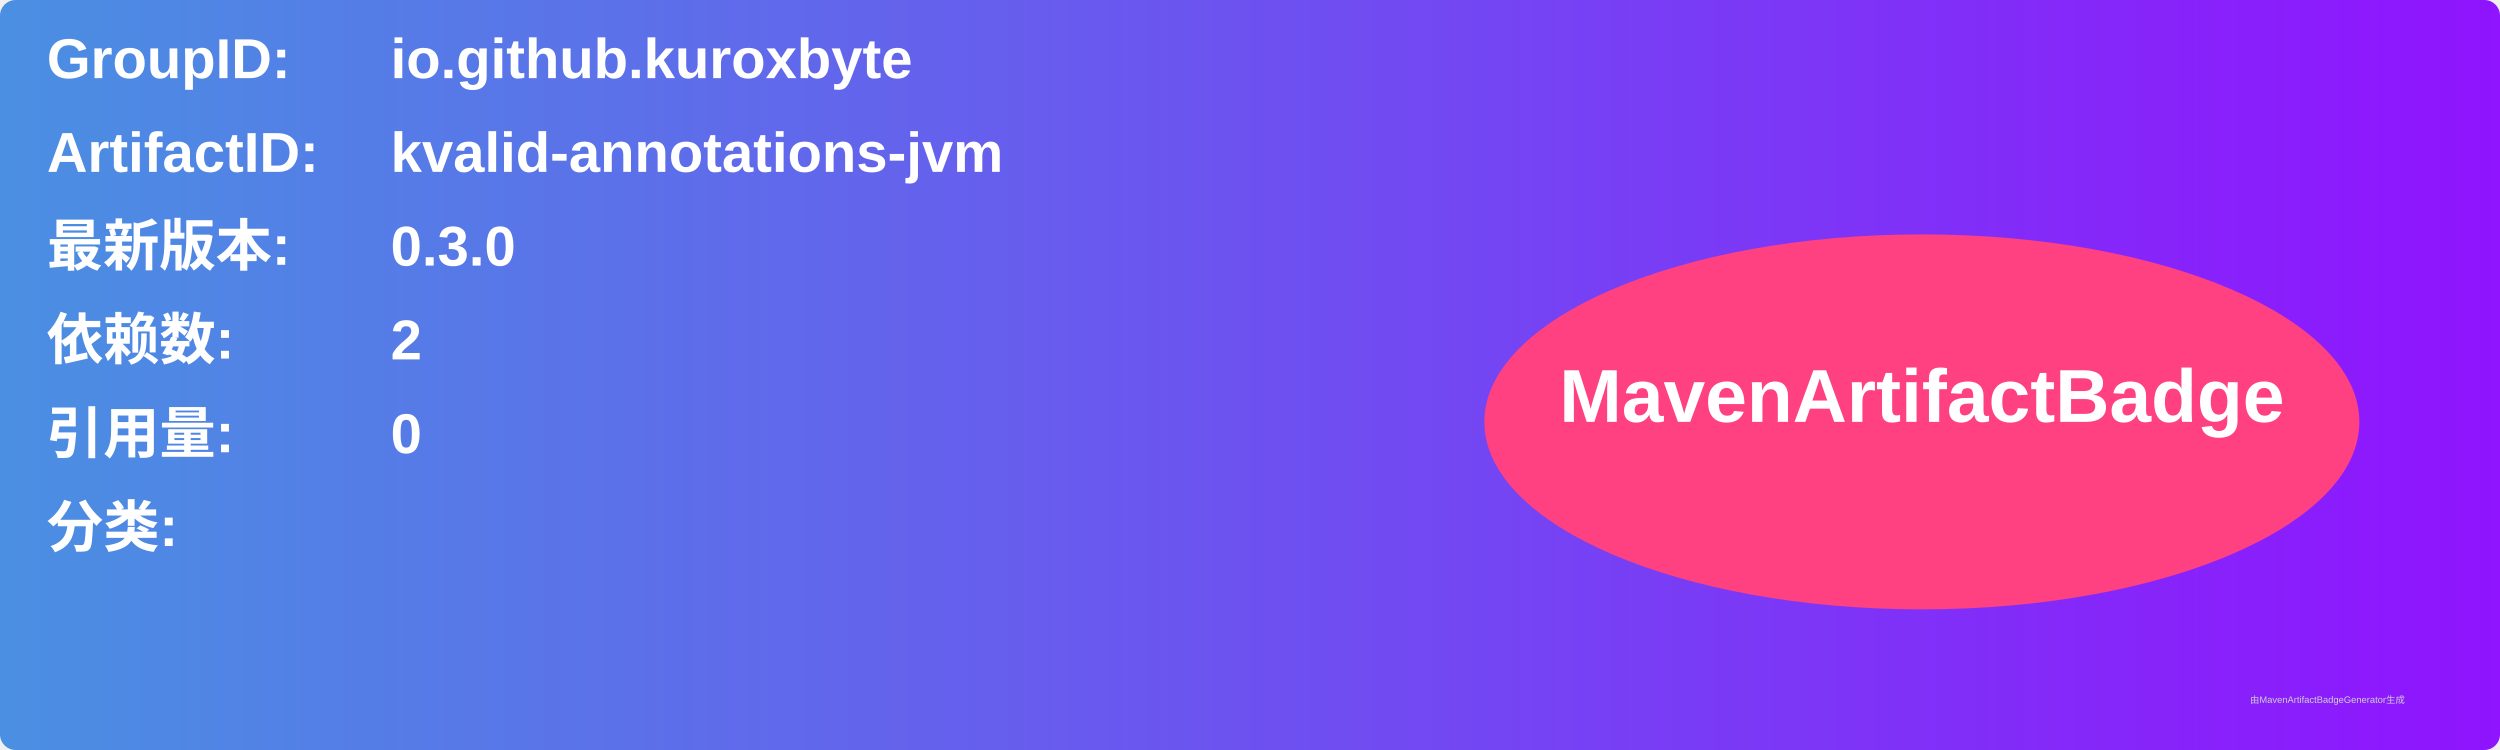
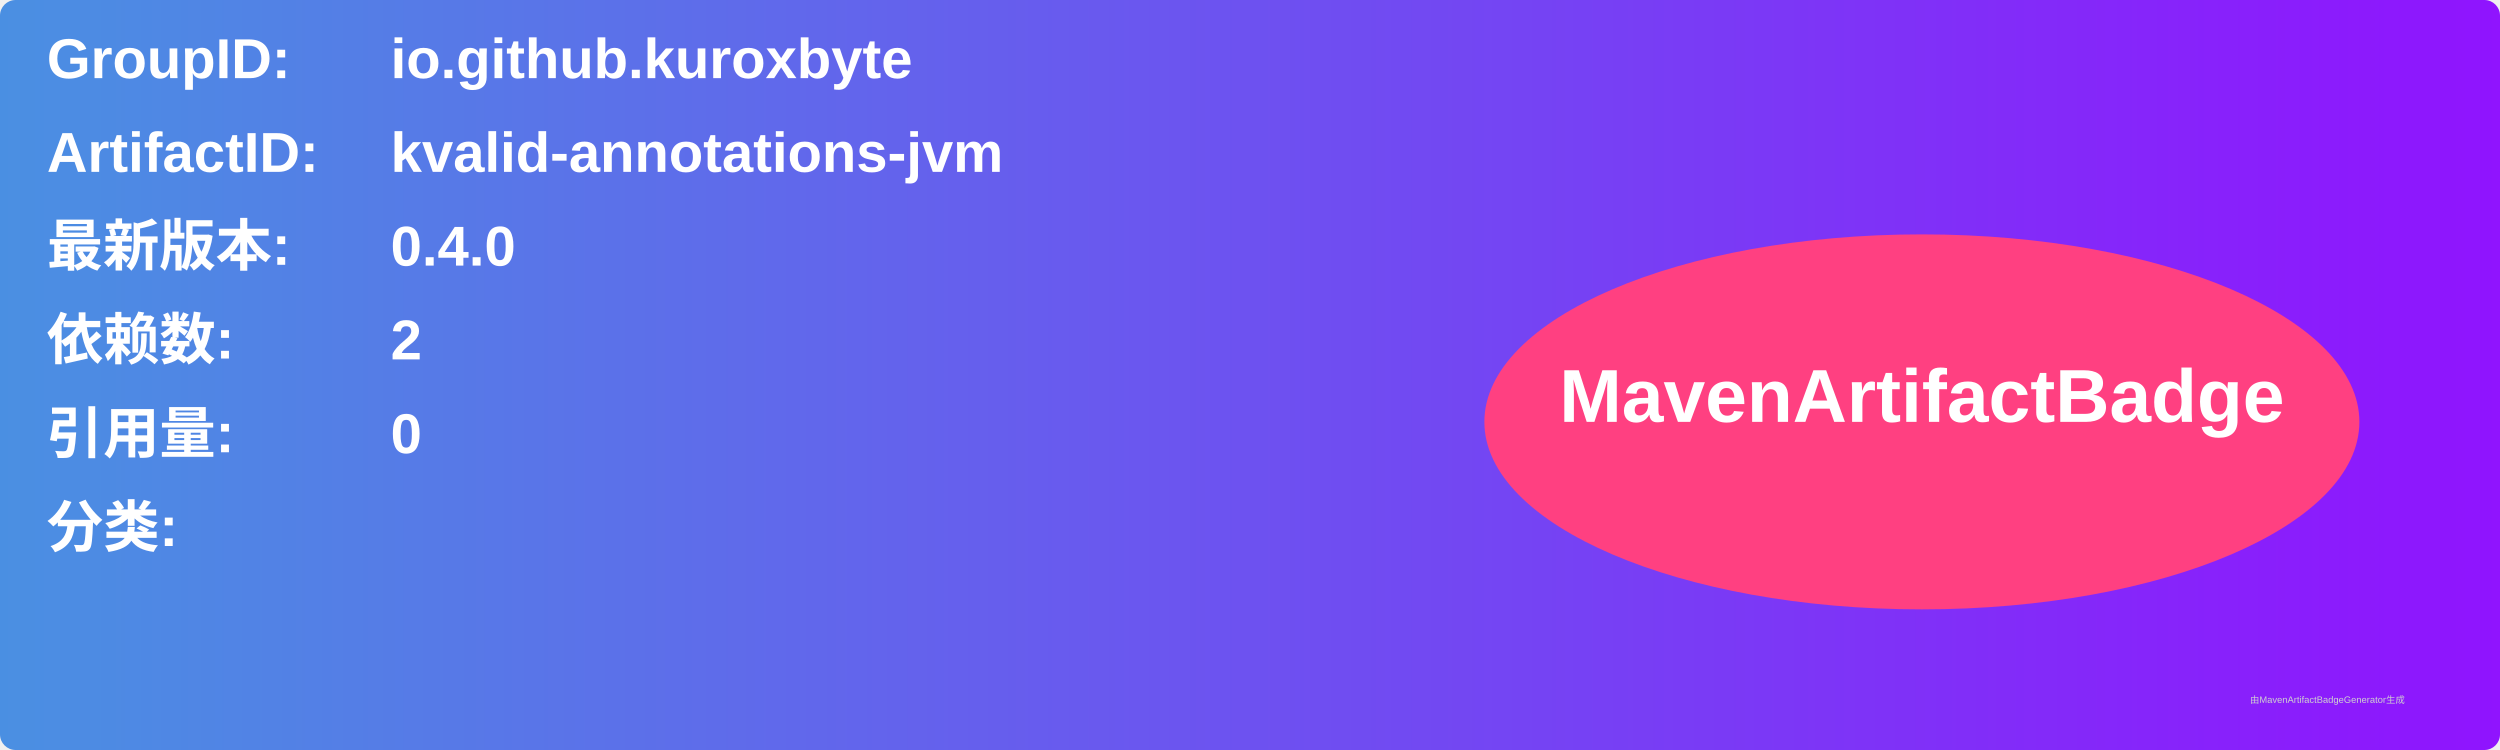
<svg xmlns="http://www.w3.org/2000/svg" width="800" height="240" viewBox="0 0 800 240">
  <linearGradient id="grad" x1="0%" y1="0%" x2="100%" y2="0%">
    <stop offset="0%" stop-color="#4a90e2" />
    <stop offset="100%" stop-color="#9013fe" />
  </linearGradient>
  <rect width="100%" height="100%" rx="5" ry="5" fill="url(#grad)" />
  <g transform="translate(15, 15)">
    <text x="0" y="10" font-family="Arial" font-size="18" fill="white" font-weight="bold" width="260">GroupID:</text>
    <text x="110" y="10" font-family="Arial" font-size="18" fill="white" font-weight="bold" width="460">io.github.kuroxbyte</text>
    <text x="0" y="40" font-family="Arial" font-size="18" fill="white" font-weight="bold" width="260">ArtifactID:</text>
    <text x="110" y="40" font-family="Arial" font-size="18" fill="white" font-weight="bold" width="460">kvalid-annotations-jvm</text>
    <text x="0" y="70" font-family="Arial" font-size="18" fill="white" font-weight="bold">最新版本:</text>
    <text x="110" y="70" font-family="Arial" font-size="18" fill="white" font-weight="bold">
-       <tspan font-weight="bold">0.3.0</tspan>
+       <tspan font-weight="bold">0.4.0</tspan>
    </text>
    <text x="0" y="100" font-family="Arial" font-size="18" fill="white" font-weight="bold">依赖数: </text>
    <text x="110" y="100" font-family="Arial" font-size="18" fill="white">
      <tspan font-weight="bold">2</tspan>
    </text>
    <text x="0" y="130" font-family="Arial" font-size="18" fill="white" font-weight="bold">引用量: </text>
    <text x="110" y="130" font-family="Arial" font-size="18" fill="white">
      <tspan font-weight="bold">0</tspan>
    </text>
    <text x="0" y="160" font-family="Arial" font-size="18" fill="white" font-weight="bold">分类:</text>
    <text x="10" y="190" font-family="Arial" font-size="10" fill="white">
      <tspan font-weight="bold" />
    </text>
    <ellipse cx="600" cy="120" rx="140" ry="60" fill="#ff4081" />
    <text x="600" y="120" text-anchor="middle" font-family="Arial" font-size="24" fill="white" font-weight="bold">MavenArtifactBadge</text>
  </g>
  <text x="720" y="225" font-family="Arial" font-size="3" fill="#d0d0d0">由MavenArtifactBadgeGenerator生成</text>
</svg>
